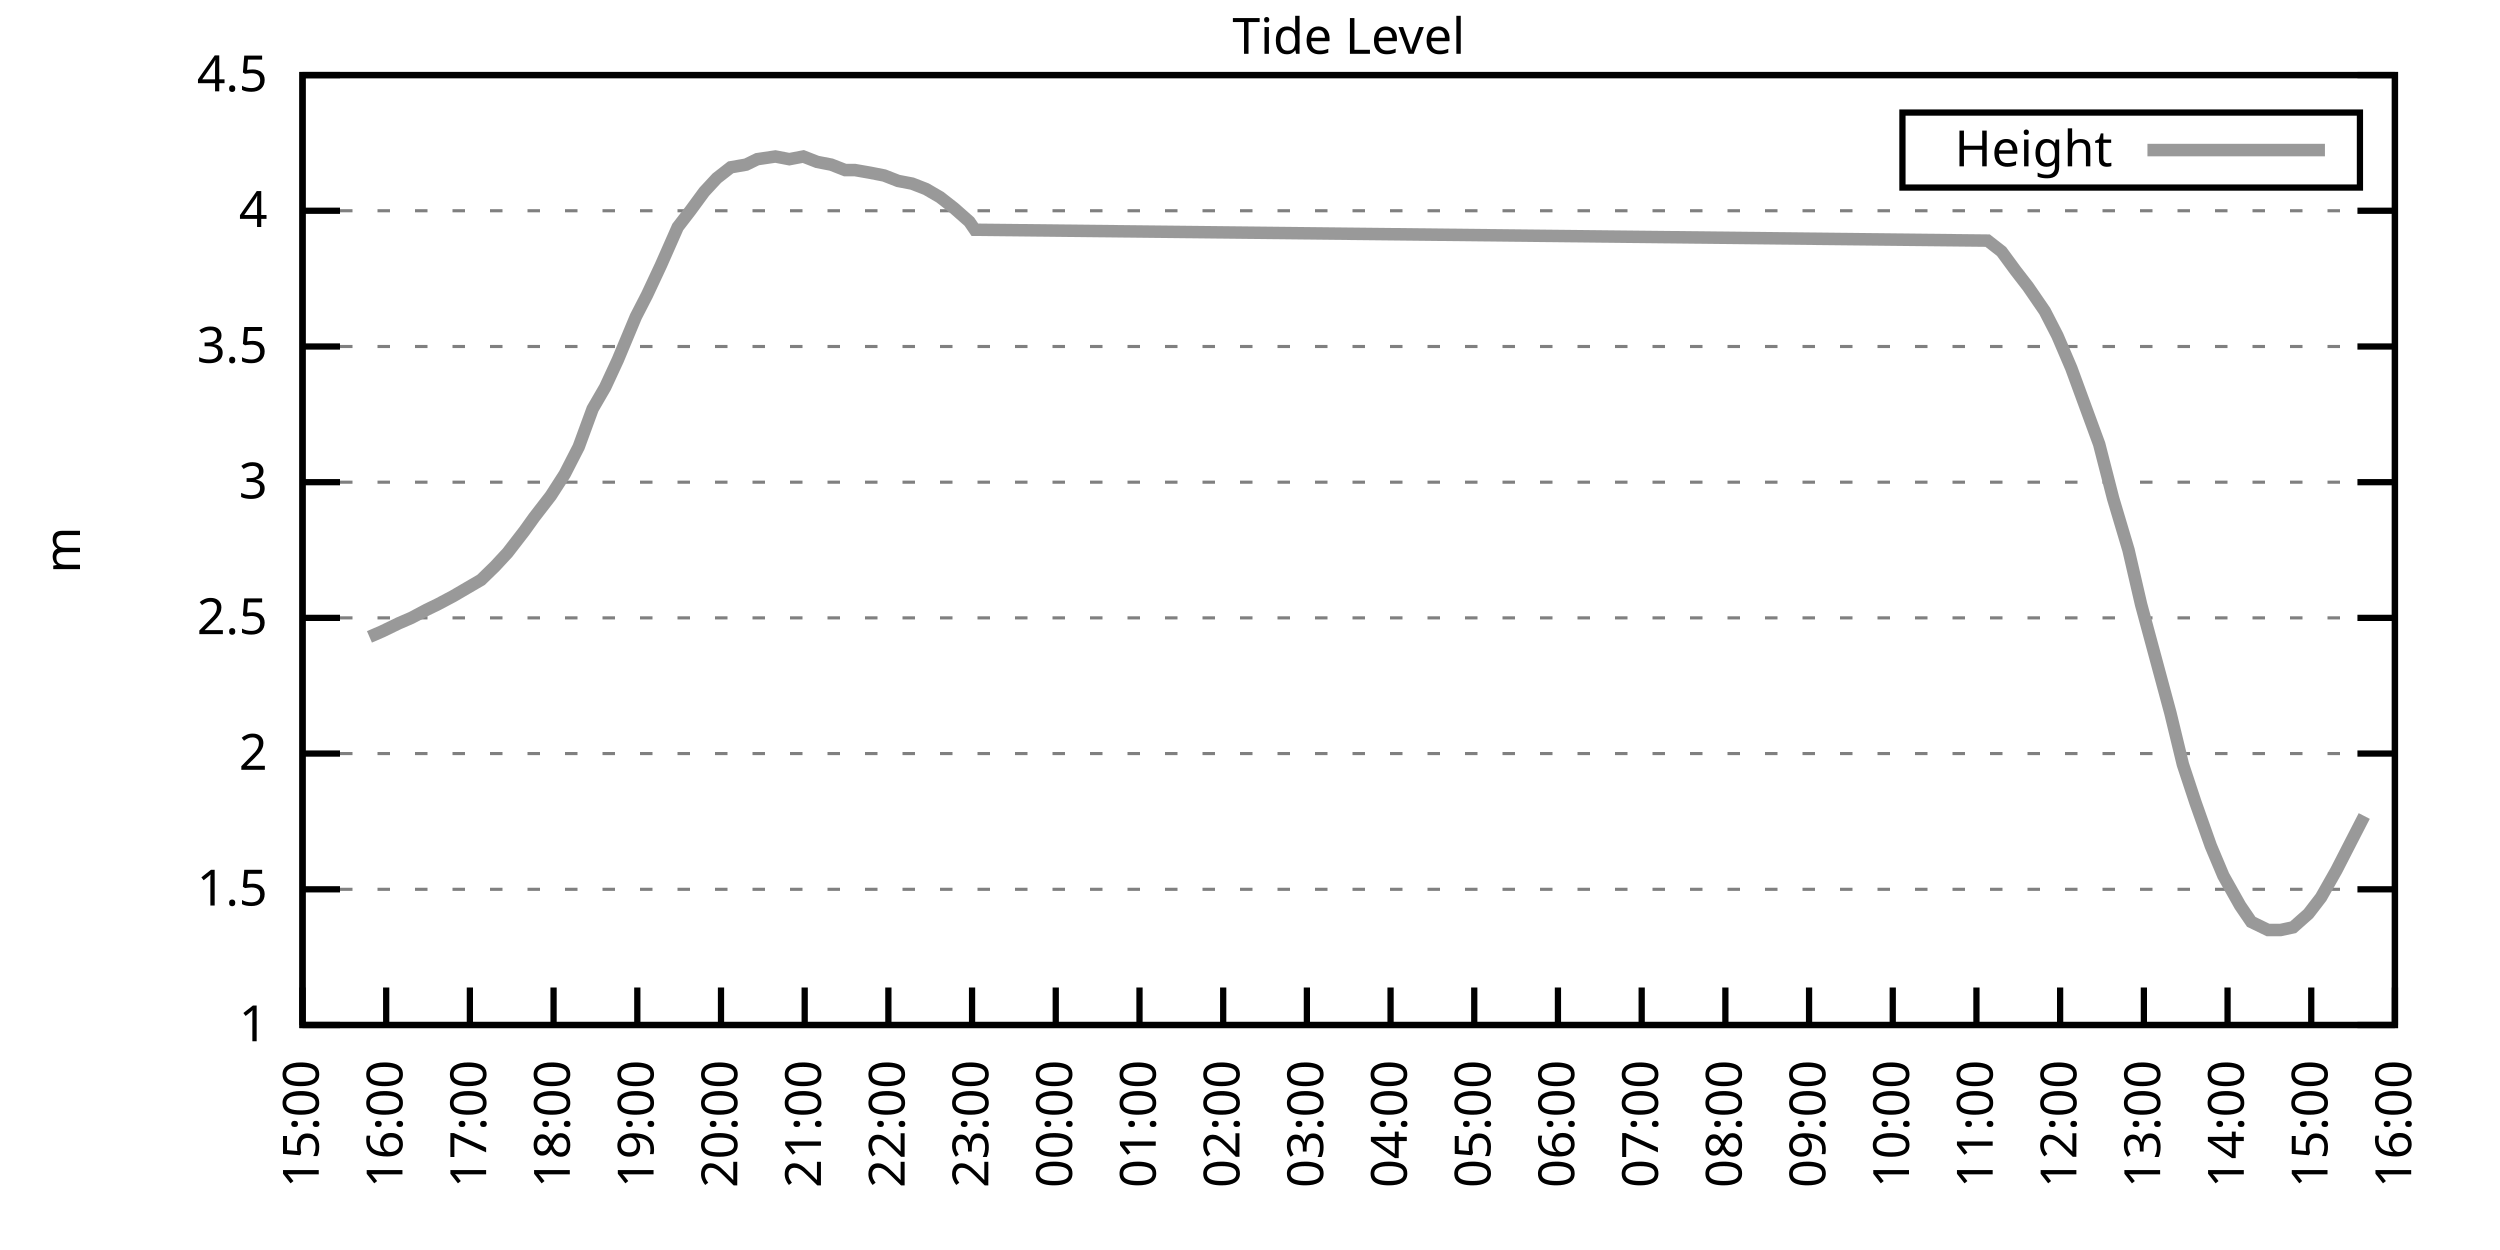
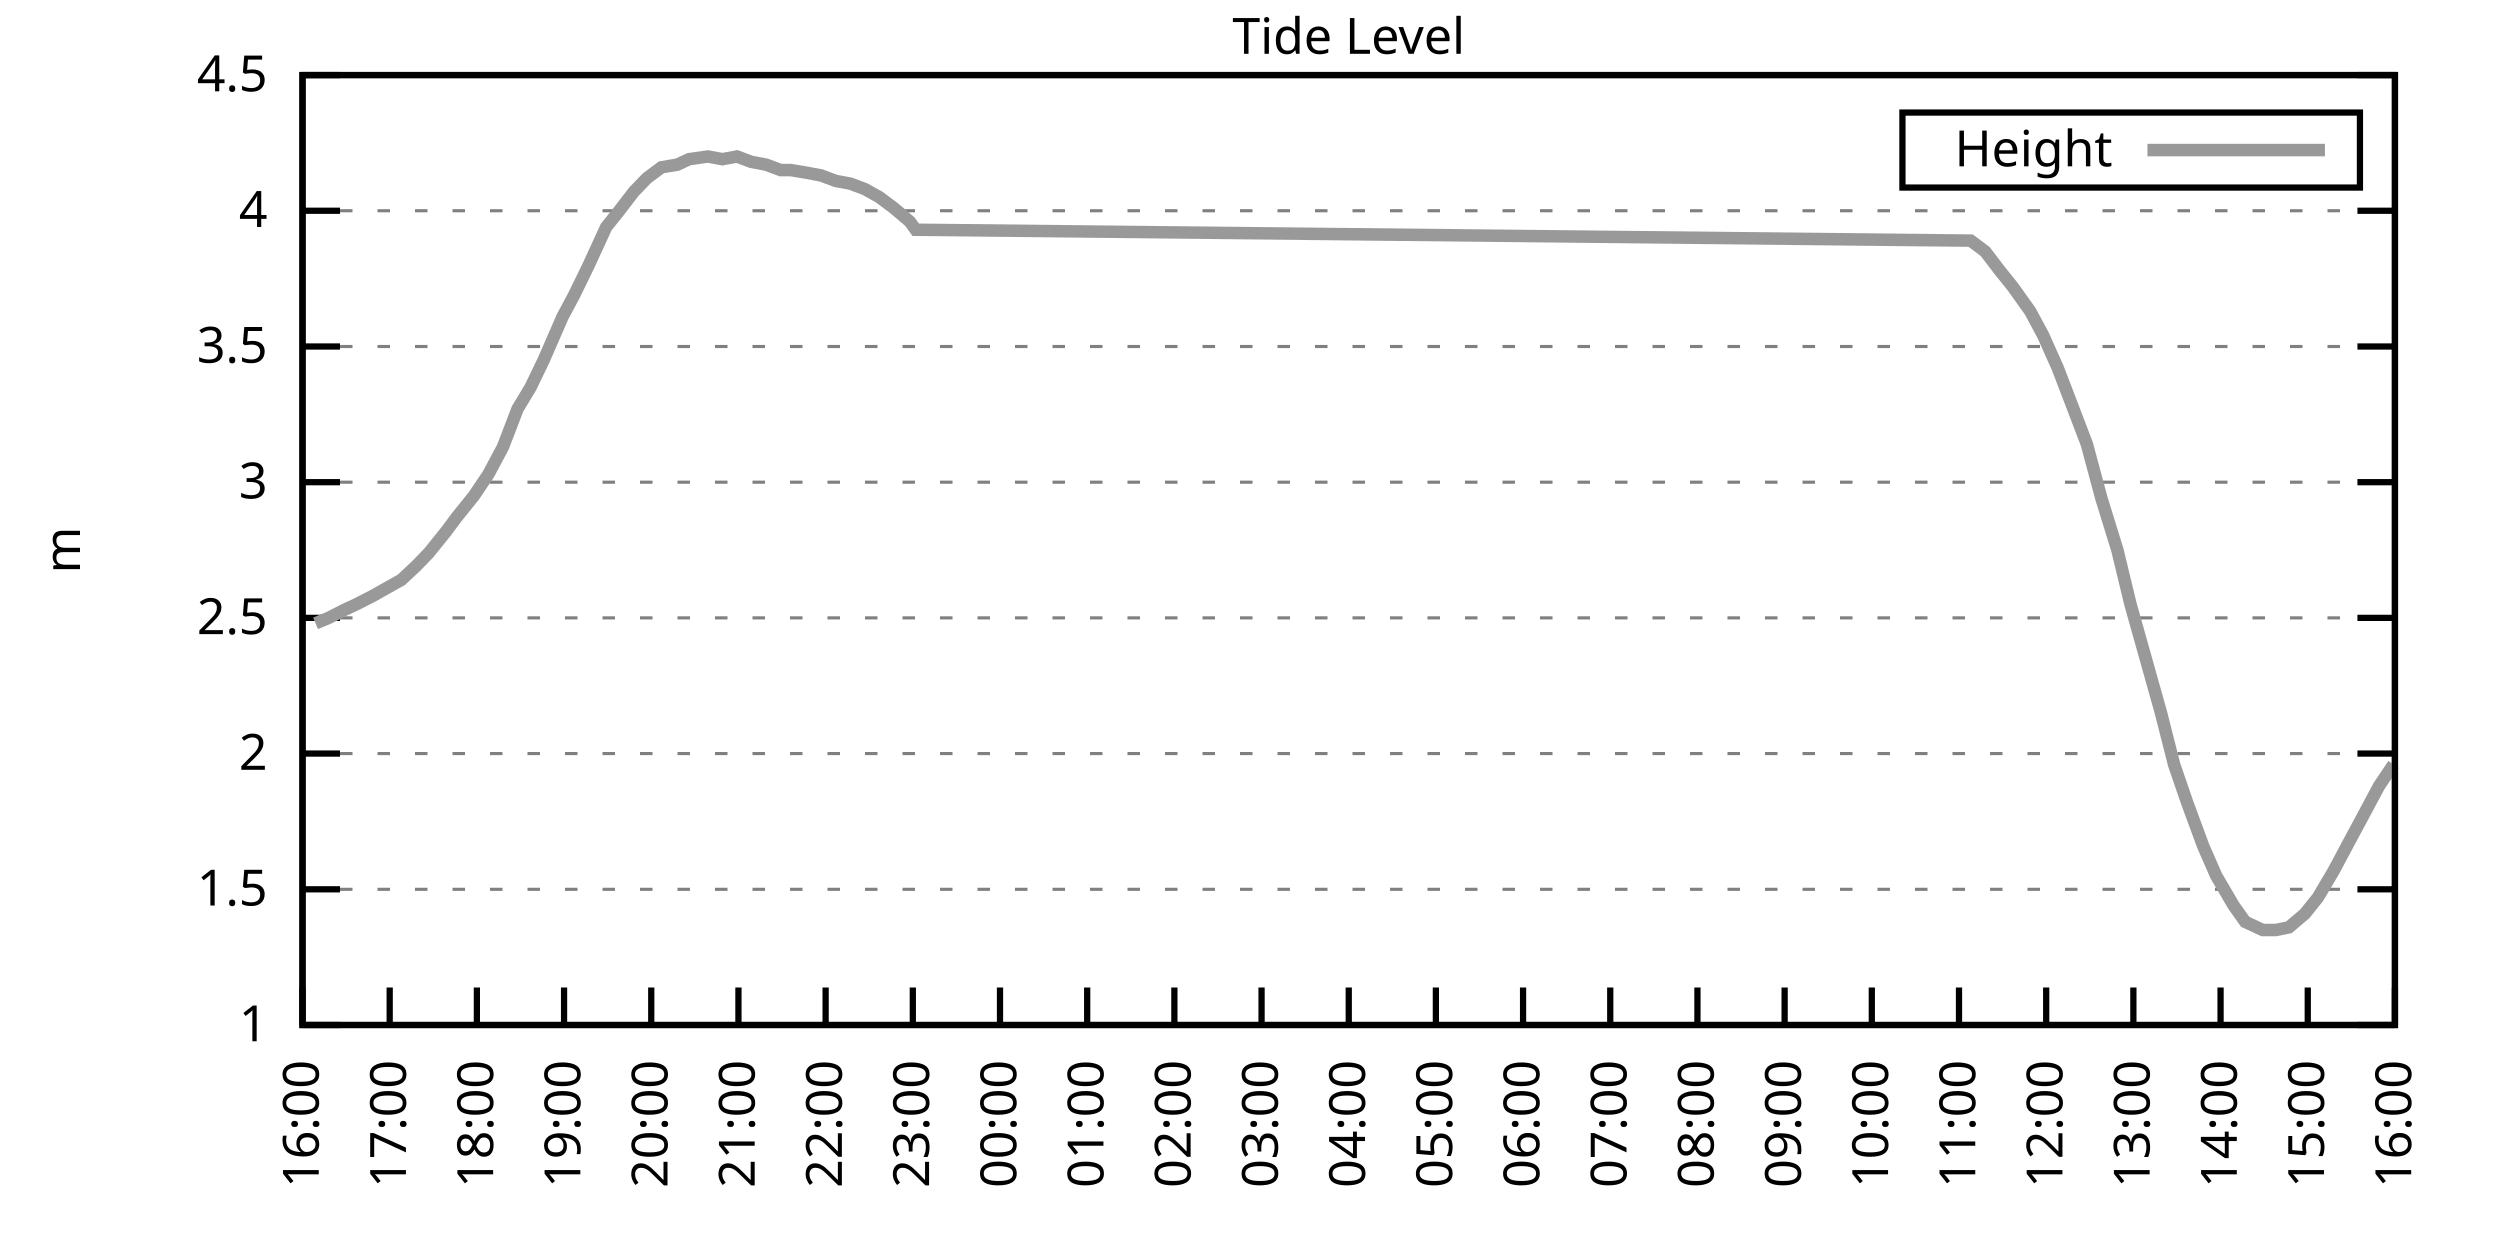
<svg xmlns="http://www.w3.org/2000/svg" xmlns:xlink="http://www.w3.org/1999/xlink" width="400" height="200" viewBox="0 0 400 200">
  <g id="gnuplot_canvas">
    <rect x="0" y="0" width="400" height="200" fill="none" />
    <defs>
      <circle id="gpDot" r="0.5" stroke-width="0.5" stroke="currentColor" />
      <path id="gpPt0" stroke-width="0.333" stroke="currentColor" d="M-1,0 h2 M0,-1 v2" />
      <path id="gpPt1" stroke-width="0.333" stroke="currentColor" d="M-1,-1 L1,1 M1,-1 L-1,1" />
      <path id="gpPt2" stroke-width="0.333" stroke="currentColor" d="M-1,0 L1,0 M0,-1 L0,1 M-1,-1 L1,1 M-1,1 L1,-1" />
      <rect id="gpPt3" stroke-width="0.333" stroke="currentColor" x="-1" y="-1" width="2" height="2" />
      <rect id="gpPt4" stroke-width="0.333" stroke="currentColor" fill="currentColor" x="-1" y="-1" width="2" height="2" />
      <circle id="gpPt5" stroke-width="0.333" stroke="currentColor" cx="0" cy="0" r="1" />
      <use xlink:href="#gpPt5" id="gpPt6" fill="currentColor" stroke="none" />
      <path id="gpPt7" stroke-width="0.333" stroke="currentColor" d="M0,-1.33 L-1.33,0.67 L1.33,0.67 z" />
      <use xlink:href="#gpPt7" id="gpPt8" fill="currentColor" stroke="none" />
      <use xlink:href="#gpPt7" id="gpPt9" stroke="currentColor" transform="rotate(180)" />
      <use xlink:href="#gpPt9" id="gpPt10" fill="currentColor" stroke="none" />
      <use xlink:href="#gpPt3" id="gpPt11" stroke="currentColor" transform="rotate(45)" />
      <use xlink:href="#gpPt11" id="gpPt12" fill="currentColor" stroke="none" />
      <path id="gpPt13" stroke-width="0.333" stroke="currentColor" d="M0,1.330 L1.265,0.411 L0.782,-1.067 L-0.782,-1.076 L-1.265,0.411 z" />
      <use xlink:href="#gpPt13" id="gpPt14" fill="currentColor" stroke="none" />
      <filter id="textbox" filterUnits="objectBoundingBox" x="0" y="0" height="1" width="1">
        <feFlood flood-color="white" flood-opacity="1" result="bgnd" />
        <feComposite in="SourceGraphic" in2="bgnd" operator="atop" />
      </filter>
      <filter id="greybox" filterUnits="objectBoundingBox" x="0" y="0" height="1" width="1">
        <feFlood flood-color="lightgrey" flood-opacity="1" result="grey" />
        <feComposite in="SourceGraphic" in2="grey" operator="atop" />
      </filter>
    </defs>
    <g fill="none" color="white" stroke="currentColor" stroke-width="1.00" stroke-linecap="butt" stroke-linejoin="miter">
</g>
    <g fill="none" color="black" stroke="currentColor" stroke-width="1.00" stroke-linecap="butt" stroke-linejoin="miter">
      <g stroke="none" shape-rendering="crispEdges">
        <polygon fill="rgb(255, 255, 255)" points="48.40,164.00 383.18,164.00 383.18,12.02 48.40,12.02 " />
      </g>
    </g>
    <g fill="none" color="black" stroke="currentColor" stroke-width="1.00" stroke-linecap="butt" stroke-linejoin="miter">
</g>
    <g fill="none" color="black" stroke="black" stroke-width="0.50" stroke-linecap="butt" stroke-linejoin="miter">
</g>
    <g fill="none" color="gray" stroke="currentColor" stroke-width="0.50" stroke-linecap="butt" stroke-linejoin="miter">
      <path stroke="gray" stroke-dasharray="2,4" class="gridline" d="M48.40,164.00 L383.19,164.00  " />
    </g>
    <g fill="none" color="gray" stroke="gray" stroke-width="1.00" stroke-linecap="butt" stroke-linejoin="miter">
</g>
    <g fill="none" color="black" stroke="currentColor" stroke-width="1.00" stroke-linecap="butt" stroke-linejoin="miter">
      <path stroke="black" d="M48.40,164.00 L54.40,164.00 M383.19,164.00 L377.19,164.00  " />
      <g transform="translate(42.80,166.60)" stroke="none" fill="black" font-family="Sans" font-size="8.00" text-anchor="end">
        <text>
          <tspan font-family="Sans"> 1</tspan>
        </text>
      </g>
    </g>
    <g fill="none" color="black" stroke="currentColor" stroke-width="1.00" stroke-linecap="butt" stroke-linejoin="miter">
</g>
    <g fill="none" color="black" stroke="black" stroke-width="0.50" stroke-linecap="butt" stroke-linejoin="miter">
</g>
    <g fill="none" color="gray" stroke="currentColor" stroke-width="0.50" stroke-linecap="butt" stroke-linejoin="miter">
      <path stroke="gray" stroke-dasharray="2,4" class="gridline" d="M48.40,142.29 L383.19,142.29  " />
    </g>
    <g fill="none" color="gray" stroke="gray" stroke-width="1.00" stroke-linecap="butt" stroke-linejoin="miter">
</g>
    <g fill="none" color="black" stroke="currentColor" stroke-width="1.00" stroke-linecap="butt" stroke-linejoin="miter">
      <path stroke="black" d="M48.40,142.29 L54.40,142.29 M383.19,142.29 L377.19,142.29  " />
      <g transform="translate(42.80,144.89)" stroke="none" fill="black" font-family="Sans" font-size="8.00" text-anchor="end">
        <text>
          <tspan font-family="Sans"> 1.5</tspan>
        </text>
      </g>
    </g>
    <g fill="none" color="black" stroke="currentColor" stroke-width="1.00" stroke-linecap="butt" stroke-linejoin="miter">
</g>
    <g fill="none" color="black" stroke="black" stroke-width="0.50" stroke-linecap="butt" stroke-linejoin="miter">
</g>
    <g fill="none" color="gray" stroke="currentColor" stroke-width="0.50" stroke-linecap="butt" stroke-linejoin="miter">
      <path stroke="gray" stroke-dasharray="2,4" class="gridline" d="M48.40,120.57 L383.19,120.57  " />
    </g>
    <g fill="none" color="gray" stroke="gray" stroke-width="1.00" stroke-linecap="butt" stroke-linejoin="miter">
</g>
    <g fill="none" color="black" stroke="currentColor" stroke-width="1.00" stroke-linecap="butt" stroke-linejoin="miter">
      <path stroke="black" d="M48.40,120.57 L54.40,120.57 M383.19,120.57 L377.19,120.57  " />
      <g transform="translate(42.80,123.17)" stroke="none" fill="black" font-family="Sans" font-size="8.00" text-anchor="end">
        <text>
          <tspan font-family="Sans"> 2</tspan>
        </text>
      </g>
    </g>
    <g fill="none" color="black" stroke="currentColor" stroke-width="1.00" stroke-linecap="butt" stroke-linejoin="miter">
</g>
    <g fill="none" color="black" stroke="black" stroke-width="0.50" stroke-linecap="butt" stroke-linejoin="miter">
</g>
    <g fill="none" color="gray" stroke="currentColor" stroke-width="0.50" stroke-linecap="butt" stroke-linejoin="miter">
      <path stroke="gray" stroke-dasharray="2,4" class="gridline" d="M48.40,98.86 L383.19,98.86  " />
    </g>
    <g fill="none" color="gray" stroke="gray" stroke-width="1.00" stroke-linecap="butt" stroke-linejoin="miter">
</g>
    <g fill="none" color="black" stroke="currentColor" stroke-width="1.00" stroke-linecap="butt" stroke-linejoin="miter">
      <path stroke="black" d="M48.40,98.86 L54.40,98.86 M383.19,98.86 L377.19,98.86  " />
      <g transform="translate(42.80,101.46)" stroke="none" fill="black" font-family="Sans" font-size="8.00" text-anchor="end">
        <text>
          <tspan font-family="Sans"> 2.5</tspan>
        </text>
      </g>
    </g>
    <g fill="none" color="black" stroke="currentColor" stroke-width="1.00" stroke-linecap="butt" stroke-linejoin="miter">
</g>
    <g fill="none" color="black" stroke="black" stroke-width="0.50" stroke-linecap="butt" stroke-linejoin="miter">
</g>
    <g fill="none" color="gray" stroke="currentColor" stroke-width="0.50" stroke-linecap="butt" stroke-linejoin="miter">
      <path stroke="gray" stroke-dasharray="2,4" class="gridline" d="M48.40,77.15 L383.19,77.15  " />
    </g>
    <g fill="none" color="gray" stroke="gray" stroke-width="1.00" stroke-linecap="butt" stroke-linejoin="miter">
</g>
    <g fill="none" color="black" stroke="currentColor" stroke-width="1.00" stroke-linecap="butt" stroke-linejoin="miter">
      <path stroke="black" d="M48.40,77.15 L54.40,77.15 M383.19,77.15 L377.19,77.15  " />
      <g transform="translate(42.80,79.75)" stroke="none" fill="black" font-family="Sans" font-size="8.00" text-anchor="end">
        <text>
          <tspan font-family="Sans"> 3</tspan>
        </text>
      </g>
    </g>
    <g fill="none" color="black" stroke="currentColor" stroke-width="1.00" stroke-linecap="butt" stroke-linejoin="miter">
</g>
    <g fill="none" color="black" stroke="black" stroke-width="0.50" stroke-linecap="butt" stroke-linejoin="miter">
</g>
    <g fill="none" color="gray" stroke="currentColor" stroke-width="0.50" stroke-linecap="butt" stroke-linejoin="miter">
      <path stroke="gray" stroke-dasharray="2,4" class="gridline" d="M48.40,55.44 L383.19,55.44  " />
    </g>
    <g fill="none" color="gray" stroke="gray" stroke-width="1.00" stroke-linecap="butt" stroke-linejoin="miter">
</g>
    <g fill="none" color="black" stroke="currentColor" stroke-width="1.00" stroke-linecap="butt" stroke-linejoin="miter">
      <path stroke="black" d="M48.40,55.44 L54.40,55.44 M383.19,55.44 L377.19,55.44  " />
      <g transform="translate(42.80,58.04)" stroke="none" fill="black" font-family="Sans" font-size="8.00" text-anchor="end">
        <text>
          <tspan font-family="Sans"> 3.5</tspan>
        </text>
      </g>
    </g>
    <g fill="none" color="black" stroke="currentColor" stroke-width="1.00" stroke-linecap="butt" stroke-linejoin="miter">
</g>
    <g fill="none" color="black" stroke="black" stroke-width="0.50" stroke-linecap="butt" stroke-linejoin="miter">
</g>
    <g fill="none" color="gray" stroke="currentColor" stroke-width="0.50" stroke-linecap="butt" stroke-linejoin="miter">
      <path stroke="gray" stroke-dasharray="2,4" class="gridline" d="M48.40,33.72 L383.19,33.72  " />
    </g>
    <g fill="none" color="gray" stroke="gray" stroke-width="1.00" stroke-linecap="butt" stroke-linejoin="miter">
</g>
    <g fill="none" color="black" stroke="currentColor" stroke-width="1.00" stroke-linecap="butt" stroke-linejoin="miter">
      <path stroke="black" d="M48.40,33.72 L54.40,33.72 M383.19,33.72 L377.19,33.72  " />
      <g transform="translate(42.80,36.32)" stroke="none" fill="black" font-family="Sans" font-size="8.00" text-anchor="end">
        <text>
          <tspan font-family="Sans"> 4</tspan>
        </text>
      </g>
    </g>
    <g fill="none" color="black" stroke="currentColor" stroke-width="1.00" stroke-linecap="butt" stroke-linejoin="miter">
</g>
    <g fill="none" color="black" stroke="black" stroke-width="0.50" stroke-linecap="butt" stroke-linejoin="miter">
</g>
    <g fill="none" color="gray" stroke="currentColor" stroke-width="0.50" stroke-linecap="butt" stroke-linejoin="miter">
      <path stroke="gray" stroke-dasharray="2,4" class="gridline" d="M48.40,12.01 L383.19,12.01  " />
    </g>
    <g fill="none" color="gray" stroke="gray" stroke-width="1.00" stroke-linecap="butt" stroke-linejoin="miter">
</g>
    <g fill="none" color="black" stroke="currentColor" stroke-width="1.00" stroke-linecap="butt" stroke-linejoin="miter">
      <path stroke="black" d="M48.40,12.01 L54.40,12.01 M383.19,12.01 L377.19,12.01  " />
      <g transform="translate(42.80,14.61)" stroke="none" fill="black" font-family="Sans" font-size="8.00" text-anchor="end">
        <text>
          <tspan font-family="Sans"> 4.5</tspan>
        </text>
      </g>
    </g>
    <g fill="none" color="black" stroke="currentColor" stroke-width="1.00" stroke-linecap="butt" stroke-linejoin="miter">
      <path stroke="black" d="M48.40,164.00 L48.40,158.00  " />
      <g transform="translate(51.00,169.60) rotate(270.00)" stroke="none" fill="black" font-family="Sans" font-size="8.00" text-anchor="end">
        <text>
-           <tspan font-family="Sans">15:00</tspan>
-         </text>
-       </g>
-     </g>
-     <g fill="none" color="black" stroke="currentColor" stroke-width="1.00" stroke-linecap="butt" stroke-linejoin="miter">
-       <path stroke="black" d="M61.79,164.00 L61.79,158.00  " />
-       <g transform="translate(64.39,169.60) rotate(270.00)" stroke="none" fill="black" font-family="Sans" font-size="8.00" text-anchor="end">
-         <text>
          <tspan font-family="Sans">16:00</tspan>
        </text>
      </g>
    </g>
    <g fill="none" color="black" stroke="currentColor" stroke-width="1.00" stroke-linecap="butt" stroke-linejoin="miter">
-       <path stroke="black" d="M75.18,164.00 L75.18,158.00  " />
-       <g transform="translate(77.78,169.60) rotate(270.00)" stroke="none" fill="black" font-family="Sans" font-size="8.00" text-anchor="end">
+       <path stroke="black" d="M62.35,164.00 L62.35,158.00  " />
+       <g transform="translate(64.95,169.60) rotate(270.00)" stroke="none" fill="black" font-family="Sans" font-size="8.00" text-anchor="end">
        <text>
          <tspan font-family="Sans">17:00</tspan>
        </text>
      </g>
    </g>
    <g fill="none" color="black" stroke="currentColor" stroke-width="1.00" stroke-linecap="butt" stroke-linejoin="miter">
-       <path stroke="black" d="M88.57,164.00 L88.57,158.00  " />
-       <g transform="translate(91.17,169.60) rotate(270.00)" stroke="none" fill="black" font-family="Sans" font-size="8.00" text-anchor="end">
+       <path stroke="black" d="M76.30,164.00 L76.30,158.00  " />
+       <g transform="translate(78.90,169.60) rotate(270.00)" stroke="none" fill="black" font-family="Sans" font-size="8.00" text-anchor="end">
        <text>
          <tspan font-family="Sans">18:00</tspan>
        </text>
      </g>
    </g>
    <g fill="none" color="black" stroke="currentColor" stroke-width="1.00" stroke-linecap="butt" stroke-linejoin="miter">
-       <path stroke="black" d="M101.97,164.00 L101.97,158.00  " />
-       <g transform="translate(104.57,169.60) rotate(270.00)" stroke="none" fill="black" font-family="Sans" font-size="8.00" text-anchor="end">
+       <path stroke="black" d="M90.25,164.00 L90.25,158.00  " />
+       <g transform="translate(92.85,169.60) rotate(270.00)" stroke="none" fill="black" font-family="Sans" font-size="8.00" text-anchor="end">
        <text>
          <tspan font-family="Sans">19:00</tspan>
        </text>
      </g>
    </g>
    <g fill="none" color="black" stroke="currentColor" stroke-width="1.00" stroke-linecap="butt" stroke-linejoin="miter">
-       <path stroke="black" d="M115.36,164.00 L115.36,158.00  " />
-       <g transform="translate(117.96,169.60) rotate(270.00)" stroke="none" fill="black" font-family="Sans" font-size="8.00" text-anchor="end">
+       <path stroke="black" d="M104.20,164.00 L104.20,158.00  " />
+       <g transform="translate(106.80,169.60) rotate(270.00)" stroke="none" fill="black" font-family="Sans" font-size="8.00" text-anchor="end">
        <text>
          <tspan font-family="Sans">20:00</tspan>
        </text>
      </g>
    </g>
    <g fill="none" color="black" stroke="currentColor" stroke-width="1.00" stroke-linecap="butt" stroke-linejoin="miter">
-       <path stroke="black" d="M128.75,164.00 L128.75,158.00  " />
-       <g transform="translate(131.35,169.60) rotate(270.00)" stroke="none" fill="black" font-family="Sans" font-size="8.00" text-anchor="end">
+       <path stroke="black" d="M118.15,164.00 L118.15,158.00  " />
+       <g transform="translate(120.75,169.60) rotate(270.00)" stroke="none" fill="black" font-family="Sans" font-size="8.00" text-anchor="end">
        <text>
          <tspan font-family="Sans">21:00</tspan>
        </text>
      </g>
    </g>
    <g fill="none" color="black" stroke="currentColor" stroke-width="1.00" stroke-linecap="butt" stroke-linejoin="miter">
-       <path stroke="black" d="M142.14,164.00 L142.14,158.00  " />
-       <g transform="translate(144.74,169.60) rotate(270.00)" stroke="none" fill="black" font-family="Sans" font-size="8.00" text-anchor="end">
+       <path stroke="black" d="M132.10,164.00 L132.10,158.00  " />
+       <g transform="translate(134.70,169.60) rotate(270.00)" stroke="none" fill="black" font-family="Sans" font-size="8.00" text-anchor="end">
        <text>
          <tspan font-family="Sans">22:00</tspan>
        </text>
      </g>
    </g>
    <g fill="none" color="black" stroke="currentColor" stroke-width="1.00" stroke-linecap="butt" stroke-linejoin="miter">
-       <path stroke="black" d="M155.53,164.00 L155.53,158.00  " />
-       <g transform="translate(158.13,169.60) rotate(270.00)" stroke="none" fill="black" font-family="Sans" font-size="8.00" text-anchor="end">
+       <path stroke="black" d="M146.05,164.00 L146.05,158.00  " />
+       <g transform="translate(148.65,169.60) rotate(270.00)" stroke="none" fill="black" font-family="Sans" font-size="8.00" text-anchor="end">
        <text>
          <tspan font-family="Sans">23:00</tspan>
        </text>
      </g>
    </g>
    <g fill="none" color="black" stroke="currentColor" stroke-width="1.00" stroke-linecap="butt" stroke-linejoin="miter">
-       <path stroke="black" d="M168.92,164.00 L168.92,158.00  " />
-       <g transform="translate(171.52,169.60) rotate(270.00)" stroke="none" fill="black" font-family="Sans" font-size="8.00" text-anchor="end">
+       <path stroke="black" d="M160.00,164.00 L160.00,158.00  " />
+       <g transform="translate(162.60,169.60) rotate(270.00)" stroke="none" fill="black" font-family="Sans" font-size="8.00" text-anchor="end">
        <text>
          <tspan font-family="Sans">00:00</tspan>
        </text>
      </g>
    </g>
    <g fill="none" color="black" stroke="currentColor" stroke-width="1.00" stroke-linecap="butt" stroke-linejoin="miter">
-       <path stroke="black" d="M182.32,164.00 L182.32,158.00  " />
-       <g transform="translate(184.92,169.60) rotate(270.00)" stroke="none" fill="black" font-family="Sans" font-size="8.00" text-anchor="end">
+       <path stroke="black" d="M173.95,164.00 L173.95,158.00  " />
+       <g transform="translate(176.55,169.60) rotate(270.00)" stroke="none" fill="black" font-family="Sans" font-size="8.00" text-anchor="end">
        <text>
          <tspan font-family="Sans">01:00</tspan>
        </text>
      </g>
    </g>
    <g fill="none" color="black" stroke="currentColor" stroke-width="1.00" stroke-linecap="butt" stroke-linejoin="miter">
-       <path stroke="black" d="M195.71,164.00 L195.71,158.00  " />
-       <g transform="translate(198.31,169.60) rotate(270.00)" stroke="none" fill="black" font-family="Sans" font-size="8.00" text-anchor="end">
+       <path stroke="black" d="M187.90,164.00 L187.90,158.00  " />
+       <g transform="translate(190.50,169.60) rotate(270.00)" stroke="none" fill="black" font-family="Sans" font-size="8.00" text-anchor="end">
        <text>
          <tspan font-family="Sans">02:00</tspan>
        </text>
      </g>
    </g>
    <g fill="none" color="black" stroke="currentColor" stroke-width="1.00" stroke-linecap="butt" stroke-linejoin="miter">
-       <path stroke="black" d="M209.10,164.00 L209.10,158.00  " />
-       <g transform="translate(211.70,169.60) rotate(270.00)" stroke="none" fill="black" font-family="Sans" font-size="8.00" text-anchor="end">
+       <path stroke="black" d="M201.85,164.00 L201.85,158.00  " />
+       <g transform="translate(204.45,169.60) rotate(270.00)" stroke="none" fill="black" font-family="Sans" font-size="8.00" text-anchor="end">
        <text>
          <tspan font-family="Sans">03:00</tspan>
        </text>
      </g>
    </g>
    <g fill="none" color="black" stroke="currentColor" stroke-width="1.00" stroke-linecap="butt" stroke-linejoin="miter">
-       <path stroke="black" d="M222.49,164.00 L222.49,158.00  " />
-       <g transform="translate(225.09,169.60) rotate(270.00)" stroke="none" fill="black" font-family="Sans" font-size="8.00" text-anchor="end">
+       <path stroke="black" d="M215.80,164.00 L215.80,158.00  " />
+       <g transform="translate(218.40,169.60) rotate(270.00)" stroke="none" fill="black" font-family="Sans" font-size="8.00" text-anchor="end">
        <text>
          <tspan font-family="Sans">04:00</tspan>
        </text>
      </g>
    </g>
    <g fill="none" color="black" stroke="currentColor" stroke-width="1.00" stroke-linecap="butt" stroke-linejoin="miter">
-       <path stroke="black" d="M235.88,164.00 L235.88,158.00  " />
-       <g transform="translate(238.48,169.60) rotate(270.00)" stroke="none" fill="black" font-family="Sans" font-size="8.00" text-anchor="end">
+       <path stroke="black" d="M229.74,164.00 L229.74,158.00  " />
+       <g transform="translate(232.34,169.60) rotate(270.00)" stroke="none" fill="black" font-family="Sans" font-size="8.00" text-anchor="end">
        <text>
          <tspan font-family="Sans">05:00</tspan>
        </text>
      </g>
    </g>
    <g fill="none" color="black" stroke="currentColor" stroke-width="1.00" stroke-linecap="butt" stroke-linejoin="miter">
-       <path stroke="black" d="M249.27,164.00 L249.27,158.00  " />
-       <g transform="translate(251.87,169.60) rotate(270.00)" stroke="none" fill="black" font-family="Sans" font-size="8.00" text-anchor="end">
+       <path stroke="black" d="M243.69,164.00 L243.69,158.00  " />
+       <g transform="translate(246.29,169.60) rotate(270.00)" stroke="none" fill="black" font-family="Sans" font-size="8.00" text-anchor="end">
        <text>
          <tspan font-family="Sans">06:00</tspan>
        </text>
      </g>
    </g>
    <g fill="none" color="black" stroke="currentColor" stroke-width="1.00" stroke-linecap="butt" stroke-linejoin="miter">
-       <path stroke="black" d="M262.67,164.00 L262.67,158.00  " />
-       <g transform="translate(265.27,169.60) rotate(270.00)" stroke="none" fill="black" font-family="Sans" font-size="8.00" text-anchor="end">
+       <path stroke="black" d="M257.64,164.00 L257.64,158.00  " />
+       <g transform="translate(260.24,169.60) rotate(270.00)" stroke="none" fill="black" font-family="Sans" font-size="8.00" text-anchor="end">
        <text>
          <tspan font-family="Sans">07:00</tspan>
        </text>
      </g>
    </g>
    <g fill="none" color="black" stroke="currentColor" stroke-width="1.00" stroke-linecap="butt" stroke-linejoin="miter">
-       <path stroke="black" d="M276.06,164.00 L276.06,158.00  " />
-       <g transform="translate(278.66,169.60) rotate(270.00)" stroke="none" fill="black" font-family="Sans" font-size="8.00" text-anchor="end">
+       <path stroke="black" d="M271.59,164.00 L271.59,158.00  " />
+       <g transform="translate(274.19,169.60) rotate(270.00)" stroke="none" fill="black" font-family="Sans" font-size="8.00" text-anchor="end">
        <text>
          <tspan font-family="Sans">08:00</tspan>
        </text>
      </g>
    </g>
    <g fill="none" color="black" stroke="currentColor" stroke-width="1.00" stroke-linecap="butt" stroke-linejoin="miter">
-       <path stroke="black" d="M289.45,164.00 L289.45,158.00  " />
-       <g transform="translate(292.05,169.60) rotate(270.00)" stroke="none" fill="black" font-family="Sans" font-size="8.00" text-anchor="end">
+       <path stroke="black" d="M285.54,164.00 L285.54,158.00  " />
+       <g transform="translate(288.14,169.60) rotate(270.00)" stroke="none" fill="black" font-family="Sans" font-size="8.00" text-anchor="end">
        <text>
          <tspan font-family="Sans">09:00</tspan>
        </text>
      </g>
    </g>
    <g fill="none" color="black" stroke="currentColor" stroke-width="1.00" stroke-linecap="butt" stroke-linejoin="miter">
-       <path stroke="black" d="M302.84,164.00 L302.84,158.00  " />
-       <g transform="translate(305.44,169.60) rotate(270.00)" stroke="none" fill="black" font-family="Sans" font-size="8.00" text-anchor="end">
+       <path stroke="black" d="M299.49,164.00 L299.49,158.00  " />
+       <g transform="translate(302.09,169.60) rotate(270.00)" stroke="none" fill="black" font-family="Sans" font-size="8.00" text-anchor="end">
        <text>
          <tspan font-family="Sans">10:00</tspan>
        </text>
      </g>
    </g>
    <g fill="none" color="black" stroke="currentColor" stroke-width="1.00" stroke-linecap="butt" stroke-linejoin="miter">
-       <path stroke="black" d="M316.23,164.00 L316.23,158.00  " />
-       <g transform="translate(318.83,169.60) rotate(270.00)" stroke="none" fill="black" font-family="Sans" font-size="8.00" text-anchor="end">
+       <path stroke="black" d="M313.44,164.00 L313.44,158.00  " />
+       <g transform="translate(316.04,169.60) rotate(270.00)" stroke="none" fill="black" font-family="Sans" font-size="8.00" text-anchor="end">
        <text>
          <tspan font-family="Sans">11:00</tspan>
        </text>
      </g>
    </g>
    <g fill="none" color="black" stroke="currentColor" stroke-width="1.00" stroke-linecap="butt" stroke-linejoin="miter">
-       <path stroke="black" d="M329.62,164.00 L329.62,158.00  " />
-       <g transform="translate(332.22,169.60) rotate(270.00)" stroke="none" fill="black" font-family="Sans" font-size="8.00" text-anchor="end">
+       <path stroke="black" d="M327.39,164.00 L327.39,158.00  " />
+       <g transform="translate(329.99,169.60) rotate(270.00)" stroke="none" fill="black" font-family="Sans" font-size="8.00" text-anchor="end">
        <text>
          <tspan font-family="Sans">12:00</tspan>
        </text>
      </g>
    </g>
    <g fill="none" color="black" stroke="currentColor" stroke-width="1.00" stroke-linecap="butt" stroke-linejoin="miter">
-       <path stroke="black" d="M343.02,164.00 L343.02,158.00  " />
-       <g transform="translate(345.62,169.60) rotate(270.00)" stroke="none" fill="black" font-family="Sans" font-size="8.00" text-anchor="end">
+       <path stroke="black" d="M341.34,164.00 L341.34,158.00  " />
+       <g transform="translate(343.94,169.60) rotate(270.00)" stroke="none" fill="black" font-family="Sans" font-size="8.00" text-anchor="end">
        <text>
          <tspan font-family="Sans">13:00</tspan>
        </text>
      </g>
    </g>
    <g fill="none" color="black" stroke="currentColor" stroke-width="1.00" stroke-linecap="butt" stroke-linejoin="miter">
-       <path stroke="black" d="M356.41,164.00 L356.41,158.00  " />
-       <g transform="translate(359.01,169.60) rotate(270.00)" stroke="none" fill="black" font-family="Sans" font-size="8.00" text-anchor="end">
+       <path stroke="black" d="M355.29,164.00 L355.29,158.00  " />
+       <g transform="translate(357.89,169.60) rotate(270.00)" stroke="none" fill="black" font-family="Sans" font-size="8.00" text-anchor="end">
        <text>
          <tspan font-family="Sans">14:00</tspan>
        </text>
      </g>
    </g>
    <g fill="none" color="black" stroke="currentColor" stroke-width="1.00" stroke-linecap="butt" stroke-linejoin="miter">
-       <path stroke="black" d="M369.80,164.00 L369.80,158.00  " />
-       <g transform="translate(372.40,169.60) rotate(270.00)" stroke="none" fill="black" font-family="Sans" font-size="8.00" text-anchor="end">
+       <path stroke="black" d="M369.24,164.00 L369.24,158.00  " />
+       <g transform="translate(371.84,169.60) rotate(270.00)" stroke="none" fill="black" font-family="Sans" font-size="8.00" text-anchor="end">
        <text>
          <tspan font-family="Sans">15:00</tspan>
        </text>
      </g>
    </g>
    <g fill="none" color="black" stroke="currentColor" stroke-width="1.00" stroke-linecap="butt" stroke-linejoin="miter">
      <path stroke="black" d="M383.19,164.00 L383.19,158.00  " />
      <g transform="translate(385.79,169.60) rotate(270.00)" stroke="none" fill="black" font-family="Sans" font-size="8.00" text-anchor="end">
        <text>
          <tspan font-family="Sans">16:00</tspan>
        </text>
      </g>
    </g>
    <g fill="none" color="black" stroke="currentColor" stroke-width="1.00" stroke-linecap="butt" stroke-linejoin="miter">
</g>
    <g fill="none" color="black" stroke="currentColor" stroke-width="1.00" stroke-linecap="butt" stroke-linejoin="miter">
      <path stroke="black" d="M48.40,12.01 L48.40,164.00 L383.19,164.00 L383.19,12.01 L48.40,12.01 Z  " />
    </g>
    <g fill="none" color="black" stroke="currentColor" stroke-width="1.00" stroke-linecap="butt" stroke-linejoin="miter">
</g>
    <g fill="none" color="black" stroke="currentColor" stroke-width="1.00" stroke-linecap="butt" stroke-linejoin="miter">
      <path stroke="black" d="M304.39,30.01 L304.39,18.01 L377.59,18.01 L377.59,30.01 L304.39,30.01 Z  " />
    </g>
    <g id="Tide_level_plot_1">
      <g fill="none" color="white" stroke="black" stroke-width="2.00" stroke-linecap="butt" stroke-linejoin="miter">
</g>
      <g fill="none" color="black" stroke="currentColor" stroke-width="2.00" stroke-linecap="butt" stroke-linejoin="miter">
        <g transform="translate(337.99,26.61)" stroke="none" fill="black" font-family="Sans" font-size="8.00" text-anchor="end">
          <text>
            <tspan font-family="Sans">Height</tspan>
          </text>
        </g>
      </g>
      <g fill="none" color="black" stroke="currentColor" stroke-width="2.00" stroke-linecap="butt" stroke-linejoin="miter">
-         <path stroke="rgb(153, 153, 153)" d="M343.59,24.01 L371.99,24.01 M59.11,101.90 L61.12,101.03 L63.80,99.73 L65.81,98.86 L68.26,97.56 L70.05,96.69   L72.50,95.39 L74.74,94.08 L76.97,92.78 L79.20,90.61 L81.21,88.44 L83.89,84.97 L85.45,82.79 L88.13,79.32   L90.36,75.85 L92.59,71.50 L94.82,65.42 L96.83,61.95 L98.84,57.61 L101.74,50.66 L103.53,47.18 L105.76,42.41   L108.44,36.33 L110.45,33.72 L112.68,30.68 L114.69,28.51 L116.92,26.77 L119.38,26.34 L121.16,25.47 L124.06,25.04   L126.29,25.47 L128.53,25.04 L130.76,25.91 L132.99,26.34 L135.22,27.21 L136.78,27.21 L139.24,27.64 L141.47,28.08   L143.70,28.95 L145.94,29.38 L148.17,30.25 L150.40,31.55 L152.63,33.29 L155.09,35.46 L155.98,36.76 L318.02,38.50   L320.25,40.24 L322.48,43.28 L324.49,45.88 L327.17,49.79 L329.18,53.70 L331.41,58.91 L333.64,64.99 L335.87,71.07   L338.10,79.75 L340.56,88.00 L342.57,96.69 L344.80,104.94 L347.26,114.06 L349.26,122.31 L351.27,128.39 L353.73,135.34   L355.74,140.12 L358.42,144.89 L360.20,147.50 L362.88,148.80 L364.89,148.80 L366.90,148.37 L369.35,146.20 L371.36,143.59   L373.82,139.25 L376.27,134.47 L378.28,130.56  " />
+         <path stroke="rgb(153, 153, 153)" d="M343.59,24.01 L371.99,24.01 M50.49,99.73 L52.58,98.86 L55.14,97.56 L57.00,96.69 L59.56,95.39 L61.88,94.08   L64.21,92.78 L66.53,90.61 L68.63,88.44 L71.42,84.97 L73.04,82.79 L75.83,79.32 L78.16,75.85 L80.48,71.50   L82.81,65.42 L84.90,61.95 L86.99,57.61 L90.02,50.66 L91.88,47.18 L94.20,42.41 L96.99,36.33 L99.08,33.72   L101.41,30.68 L103.50,28.51 L105.83,26.77 L108.38,26.34 L110.24,25.47 L113.27,25.04 L115.59,25.47 L117.92,25.04   L120.24,25.91 L122.57,26.34 L124.89,27.21 L126.52,27.21 L129.08,27.64 L131.40,28.08 L133.72,28.95 L136.05,29.38   L138.37,30.25 L140.70,31.55 L143.02,33.29 L145.58,35.46 L146.51,36.76 L315.30,38.50 L317.63,40.24 L319.95,43.28   L322.04,45.88 L324.83,49.79 L326.93,53.70 L329.25,58.91 L331.58,64.99 L333.90,71.07 L336.23,79.75 L338.78,88.00   L340.88,96.69 L343.20,104.94 L345.76,114.06 L347.85,122.31 L349.94,128.39 L352.50,135.34 L354.59,140.12 L357.38,144.89   L359.24,147.50 L362.03,148.80 L364.13,148.80 L366.22,148.37 L368.78,146.20 L370.87,143.59 L373.43,139.25 L375.98,134.47   L378.08,130.56 L380.63,125.79 L382.96,122.31  " />
      </g>
    </g>
    <g fill="none" color="black" stroke="currentColor" stroke-width="2.00" stroke-linecap="butt" stroke-linejoin="miter">
</g>
    <g fill="none" color="black" stroke="black" stroke-width="1.00" stroke-linecap="butt" stroke-linejoin="miter">
</g>
    <g fill="none" color="black" stroke="currentColor" stroke-width="1.00" stroke-linecap="butt" stroke-linejoin="miter">
      <path stroke="black" d="M48.40,12.01 L48.40,164.00 L383.19,164.00 L383.19,12.01 L48.40,12.01 Z  " />
      <g transform="translate(12.80,88.01) rotate(270.00)" stroke="none" fill="black" font-family="Sans" font-size="8.00" text-anchor="middle">
        <text>
          <tspan font-family="Sans">m</tspan>
        </text>
      </g>
    </g>
    <g fill="none" color="black" stroke="currentColor" stroke-width="1.00" stroke-linecap="butt" stroke-linejoin="miter">
</g>
    <g fill="none" color="black" stroke="currentColor" stroke-width="1.00" stroke-linecap="butt" stroke-linejoin="miter">
      <g transform="translate(215.79,8.61)" stroke="none" fill="black" font-family="Sans" font-size="8.00" text-anchor="middle">
        <text>
          <tspan font-family="Sans">Tide Level</tspan>
        </text>
      </g>
    </g>
    <g fill="none" color="black" stroke="currentColor" stroke-width="1.00" stroke-linecap="butt" stroke-linejoin="miter">
</g>
  </g>
</svg>
